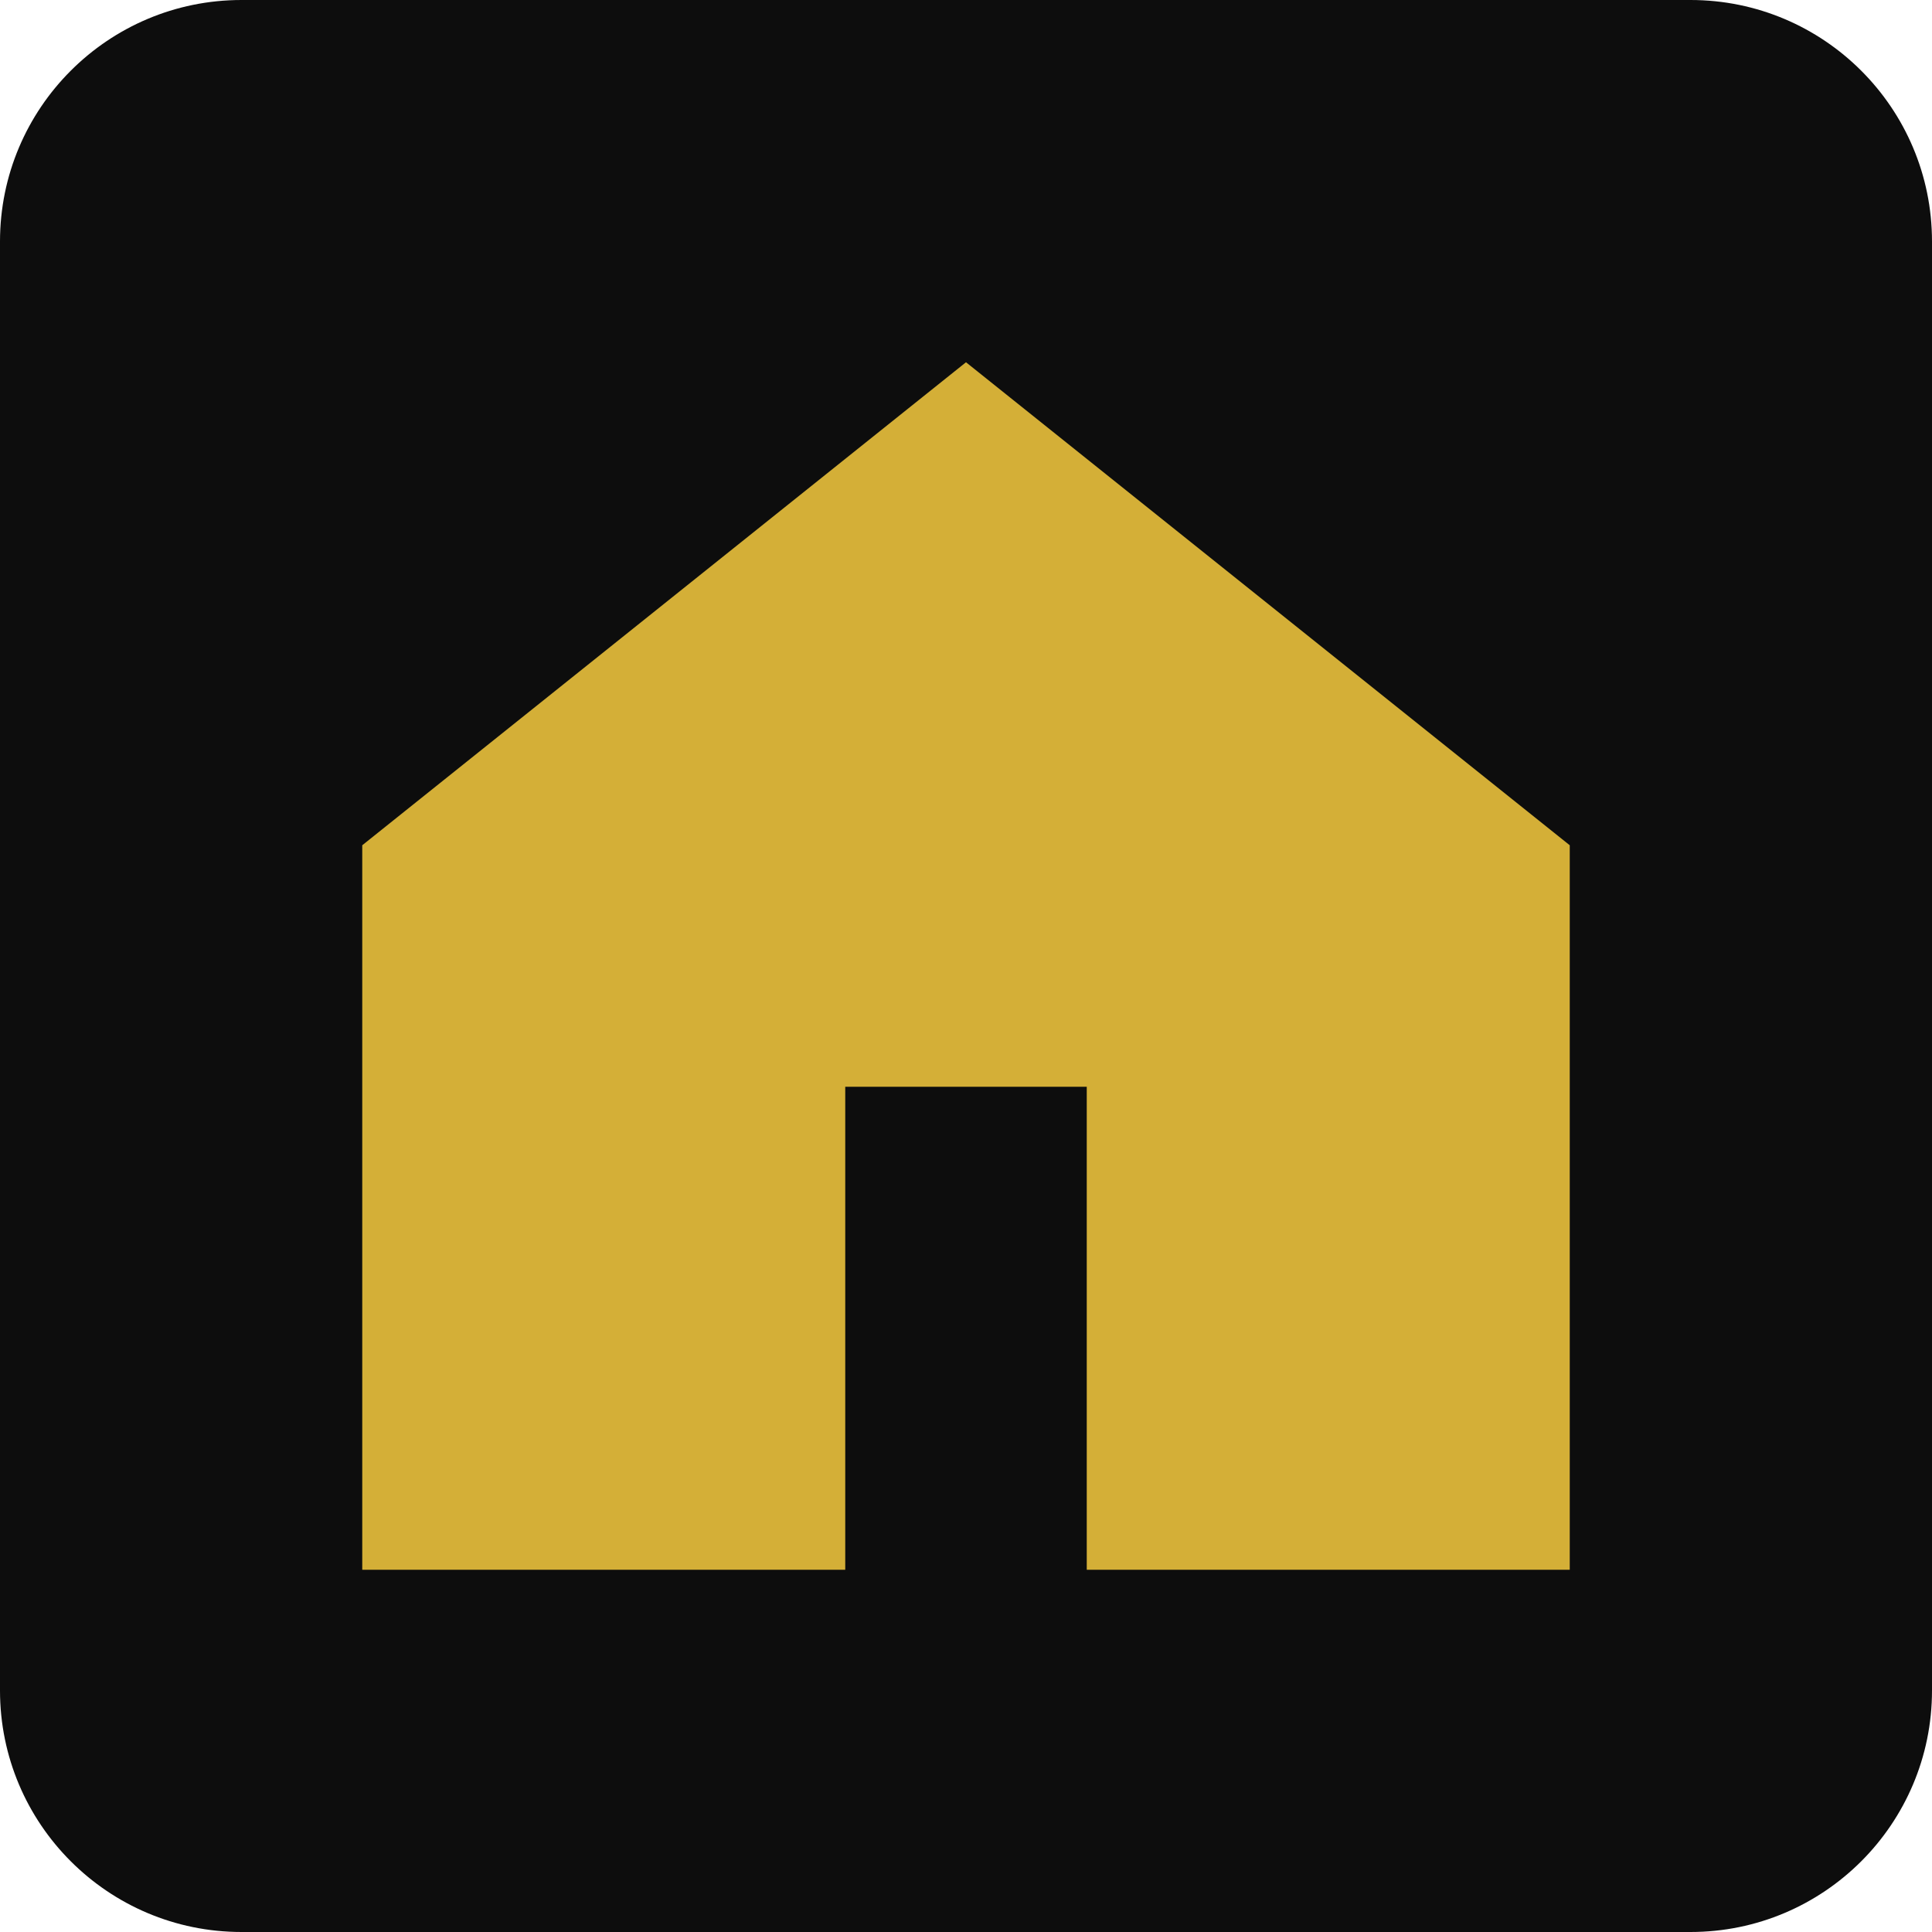
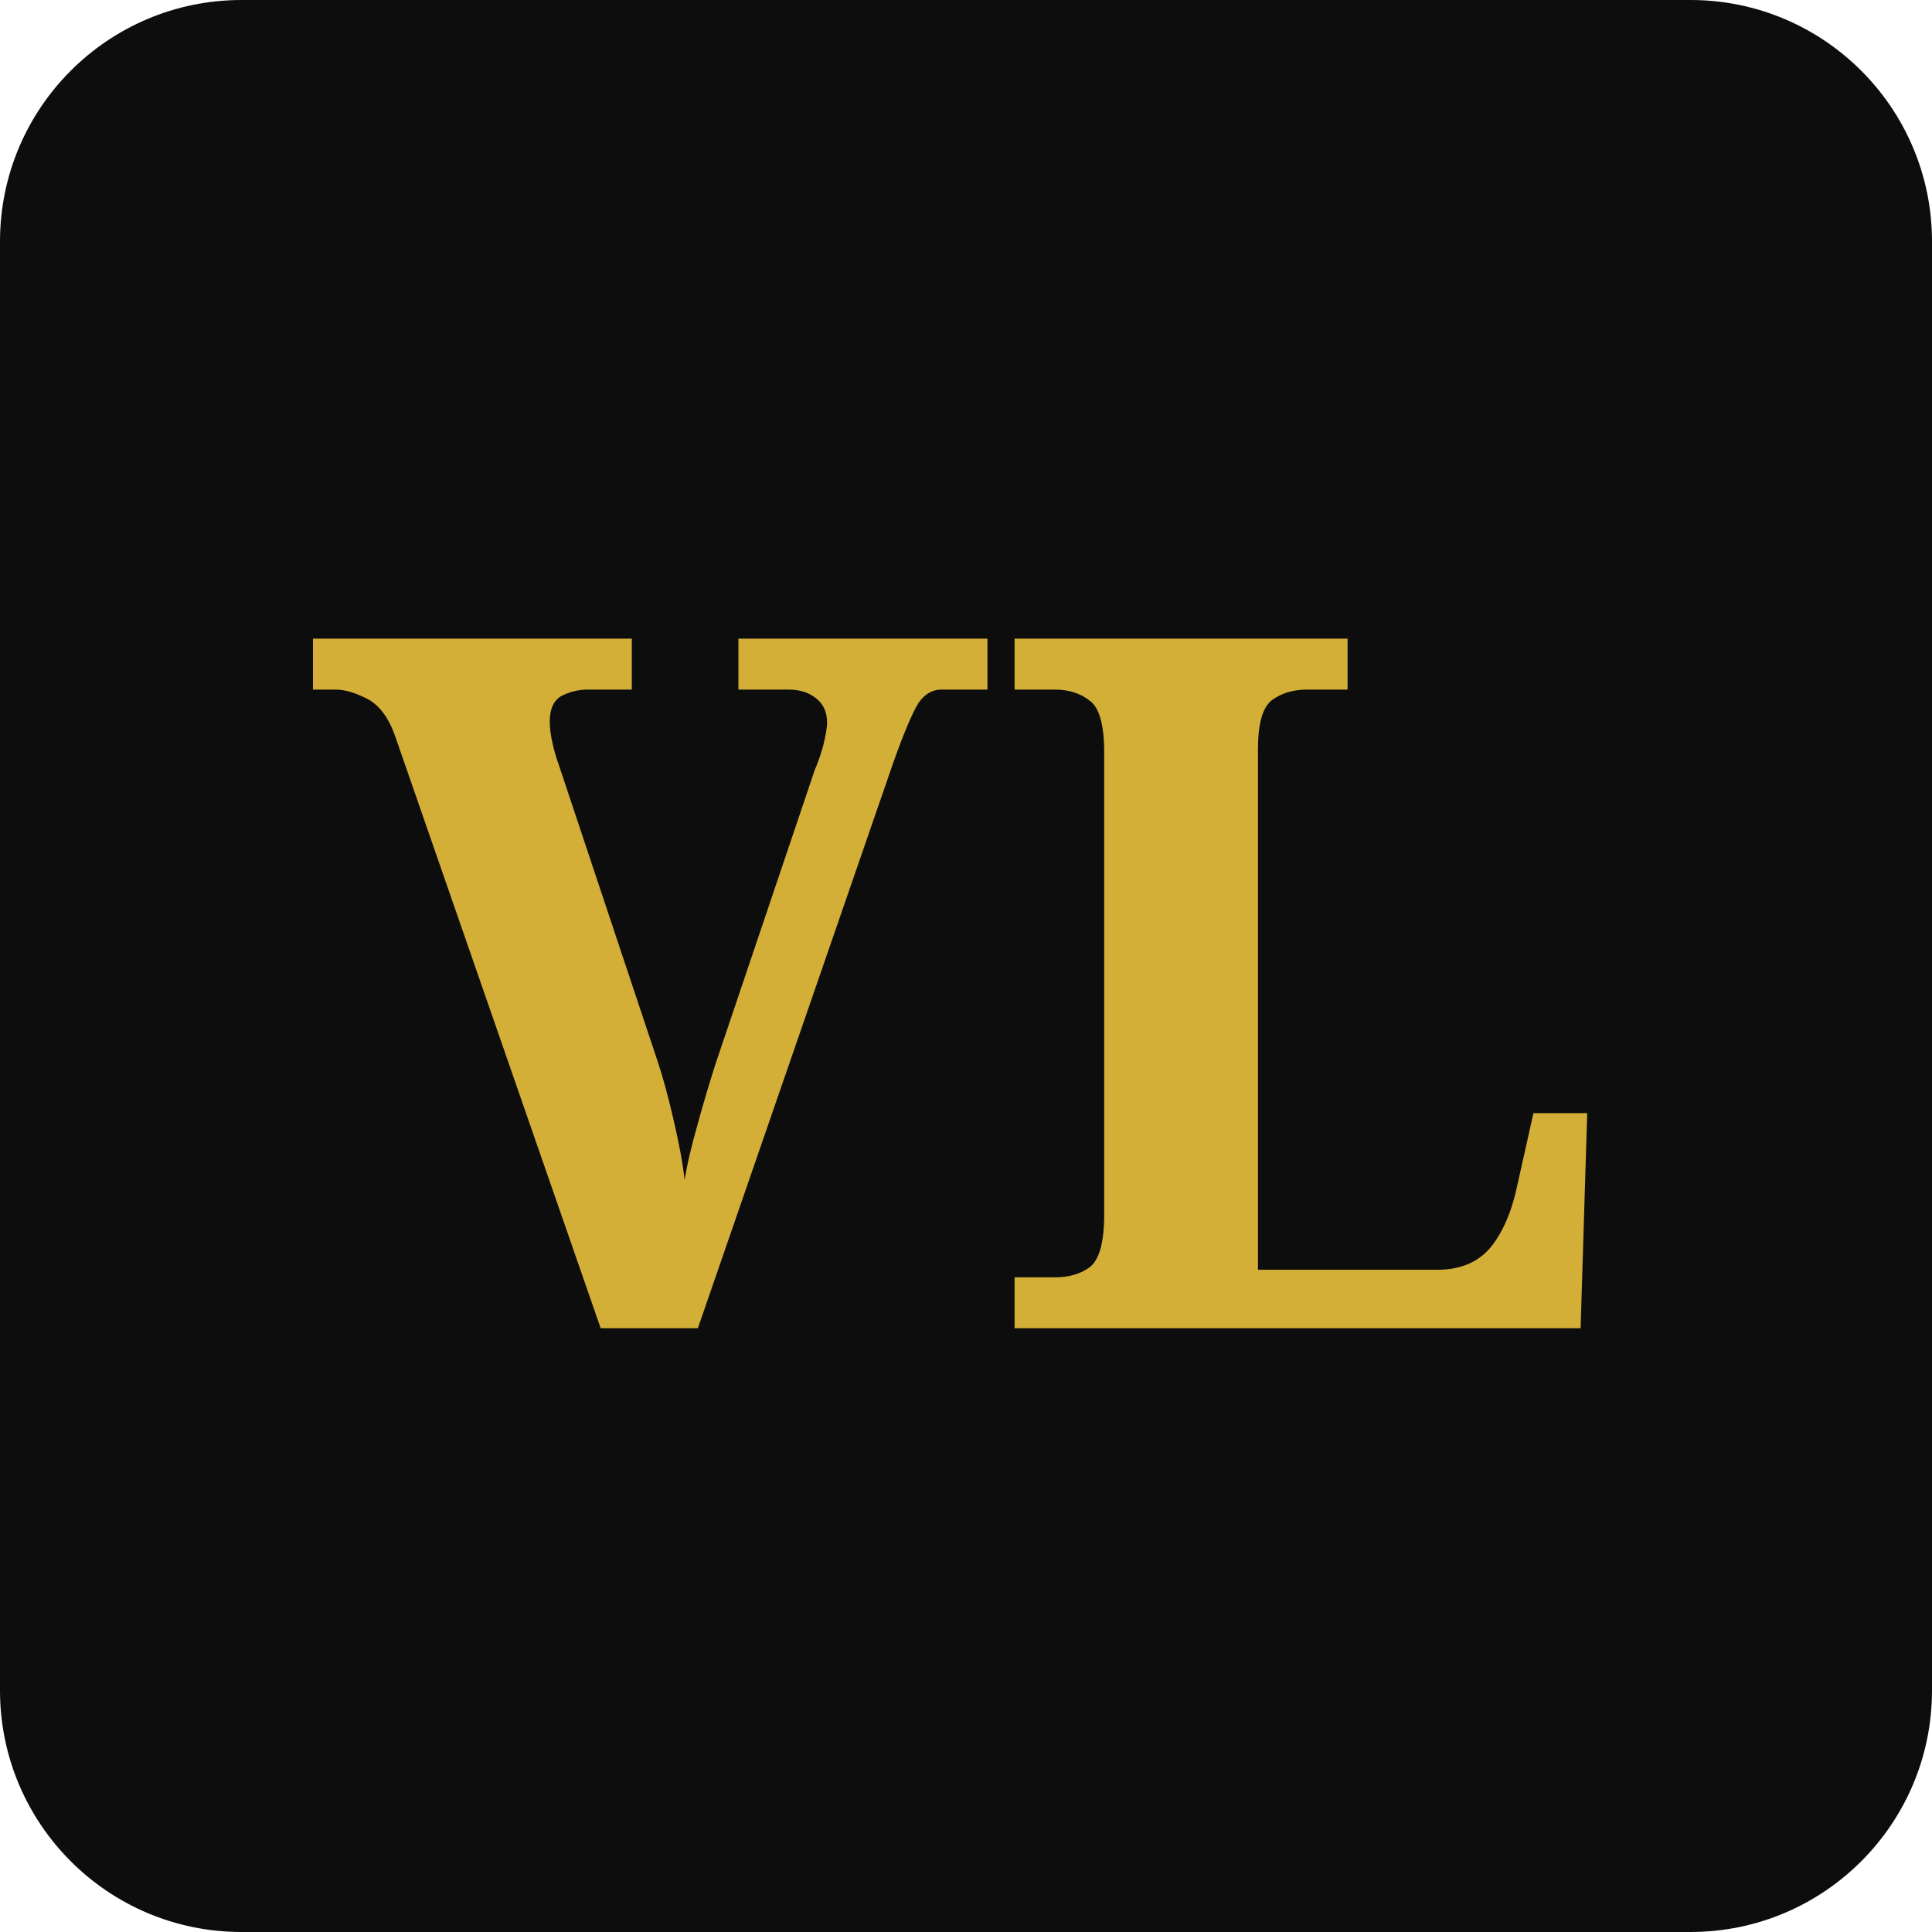
<svg xmlns="http://www.w3.org/2000/svg" viewBox="0 0 32 32">
  <rect width="32" height="32" rx="4" fill="#0d0d0d" />
-   <path d="M16 6L6 14v12h8v-8h4v8h8V14L16 6z" fill="#d4af37" />
+   <text x="16" y="22" font-family="Georgia, serif" font-weight="bold" font-size="16" fill="#d4af37" text-anchor="middle">VL</text>
</svg>
